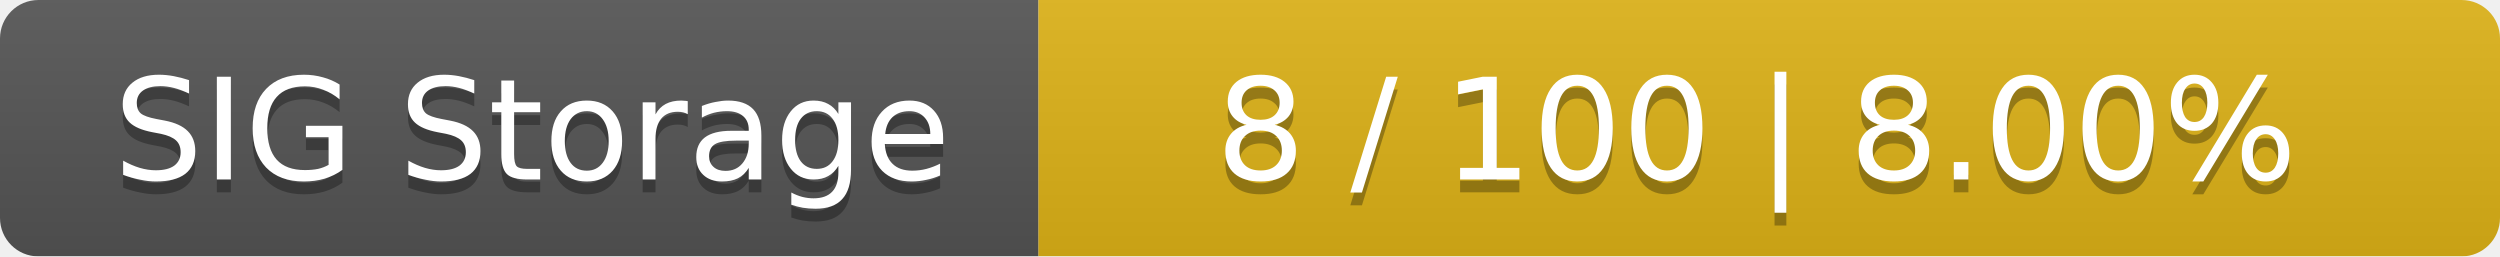
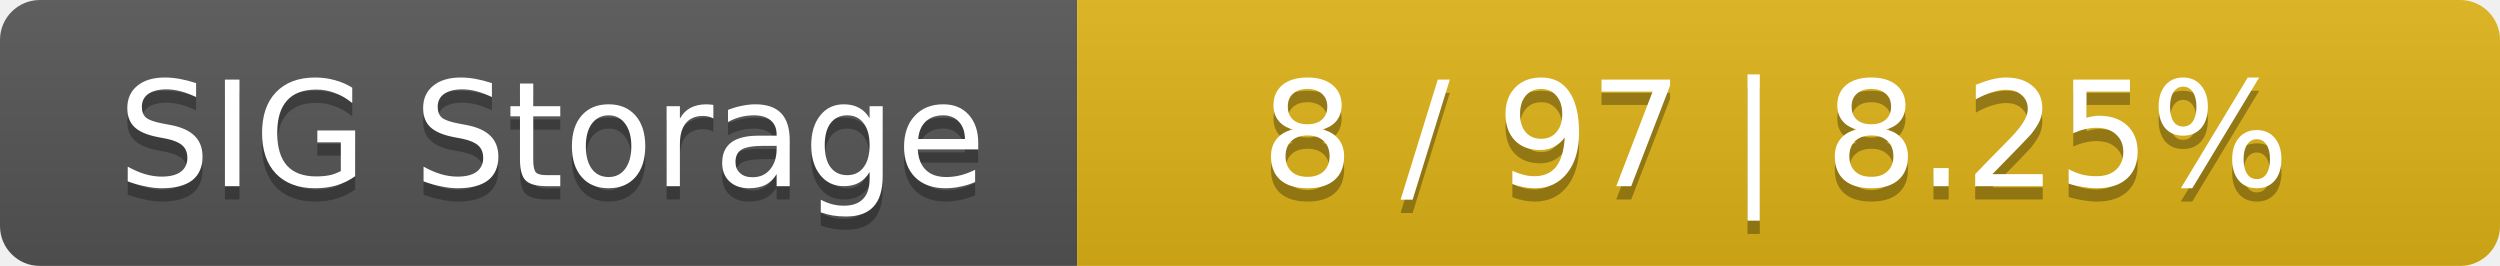
- <svg xmlns="http://www.w3.org/2000/svg" width="195" height="20">
+ <svg xmlns="http://www.w3.org/2000/svg" width="188" height="20">
  <linearGradient id="smooth" x2="0" y2="100%">
    <stop offset="0" stop-color="#bbb" stop-opacity=".1" />
    <stop offset="1" stop-opacity=".1" />
  </linearGradient>
  <mask id="round">
-     <rect width="195" height="20" rx="3" fill="#fff" />
+     <rect width="188" height="20" rx="3" fill="#fff" />
  </mask>
  <g mask="url(#round)">
    <rect width="81" height="20" fill="#555" />
-     <rect x="81" width="114" height="20" fill="#dfb317" />
-     <rect width="195" height="20" fill="url(#smooth)" />
+     <rect x="81" width="107" height="20" fill="#dfb317" />
+     <rect width="188" height="20" fill="url(#smooth)" />
  </g>
  <g fill="#fff" text-anchor="middle" font-family="DejaVu Sans,Verdana,Geneva,sans-serif" font-size="11">
    <text x="41.5" y="15" fill="#010101" fill-opacity=".3">SIG Storage</text>
    <text x="41.5" y="14">SIG Storage</text>
-     <text x="137" y="15" fill="#010101" fill-opacity=".3">8 / 100    |    8.00%</text>
-     <text x="137" y="14">8 / 100    |    8.00%</text>
+     <text x="133.5" y="15" fill="#010101" fill-opacity=".3">8 / 97    |    8.25%</text>
+     <text x="133.5" y="14">8 / 97    |    8.25%</text>
  </g>
</svg>
